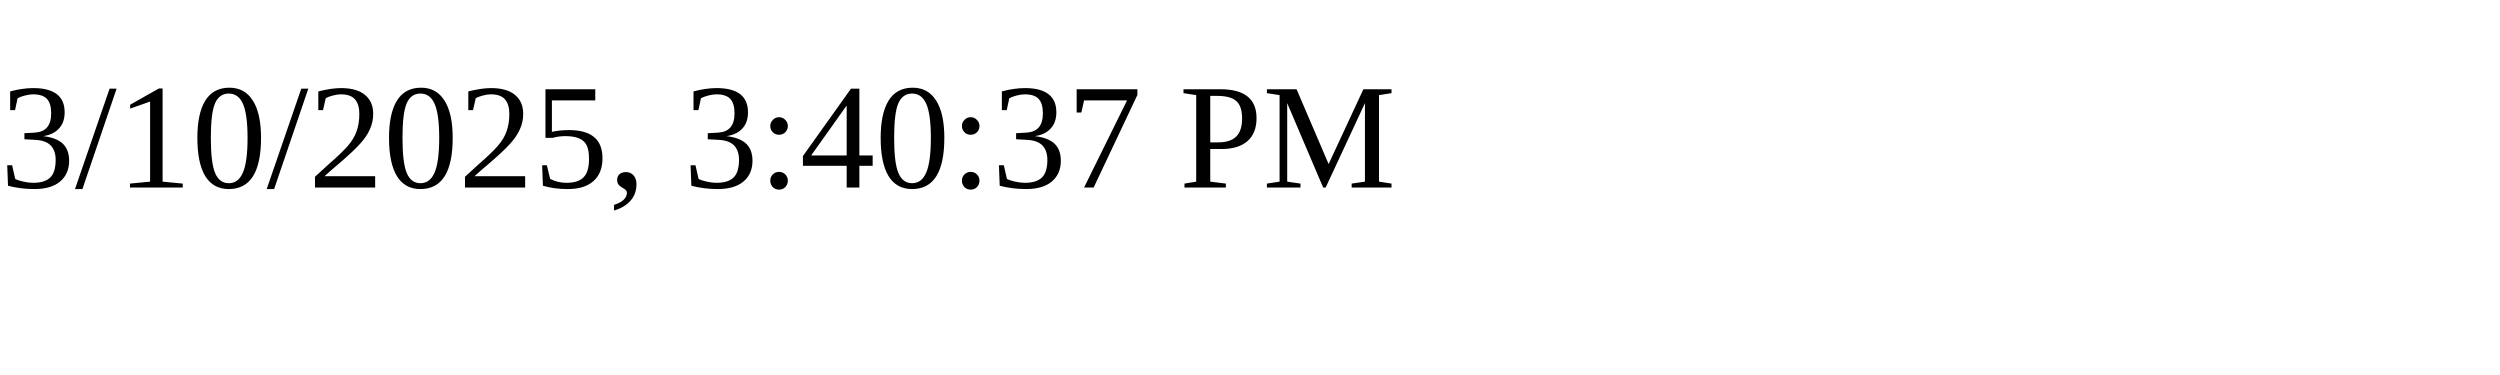
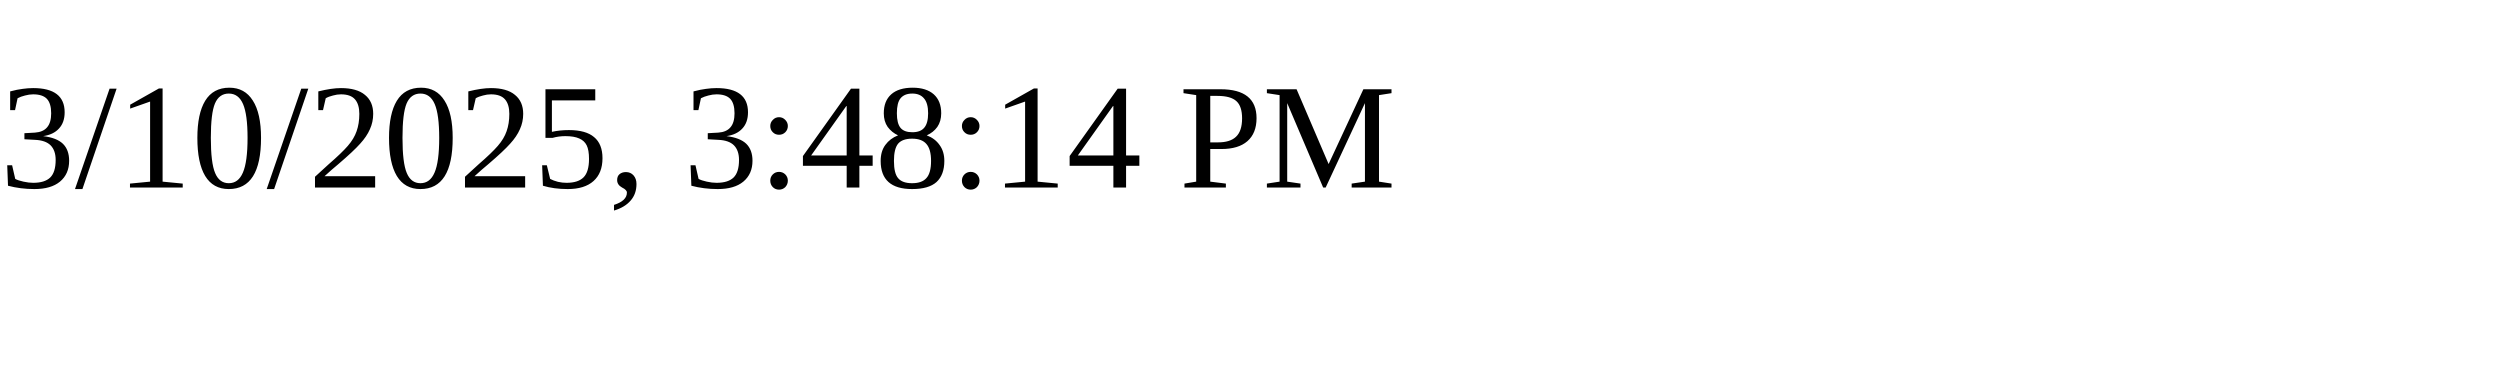
<svg xmlns="http://www.w3.org/2000/svg" height="30" width="200">
-   <text x="0" y="15">3/10/2025, 3:40:37 PM</text>
+   <text x="0" y="15">3/10/2025, 3:48:14 PM</text>
</svg>
